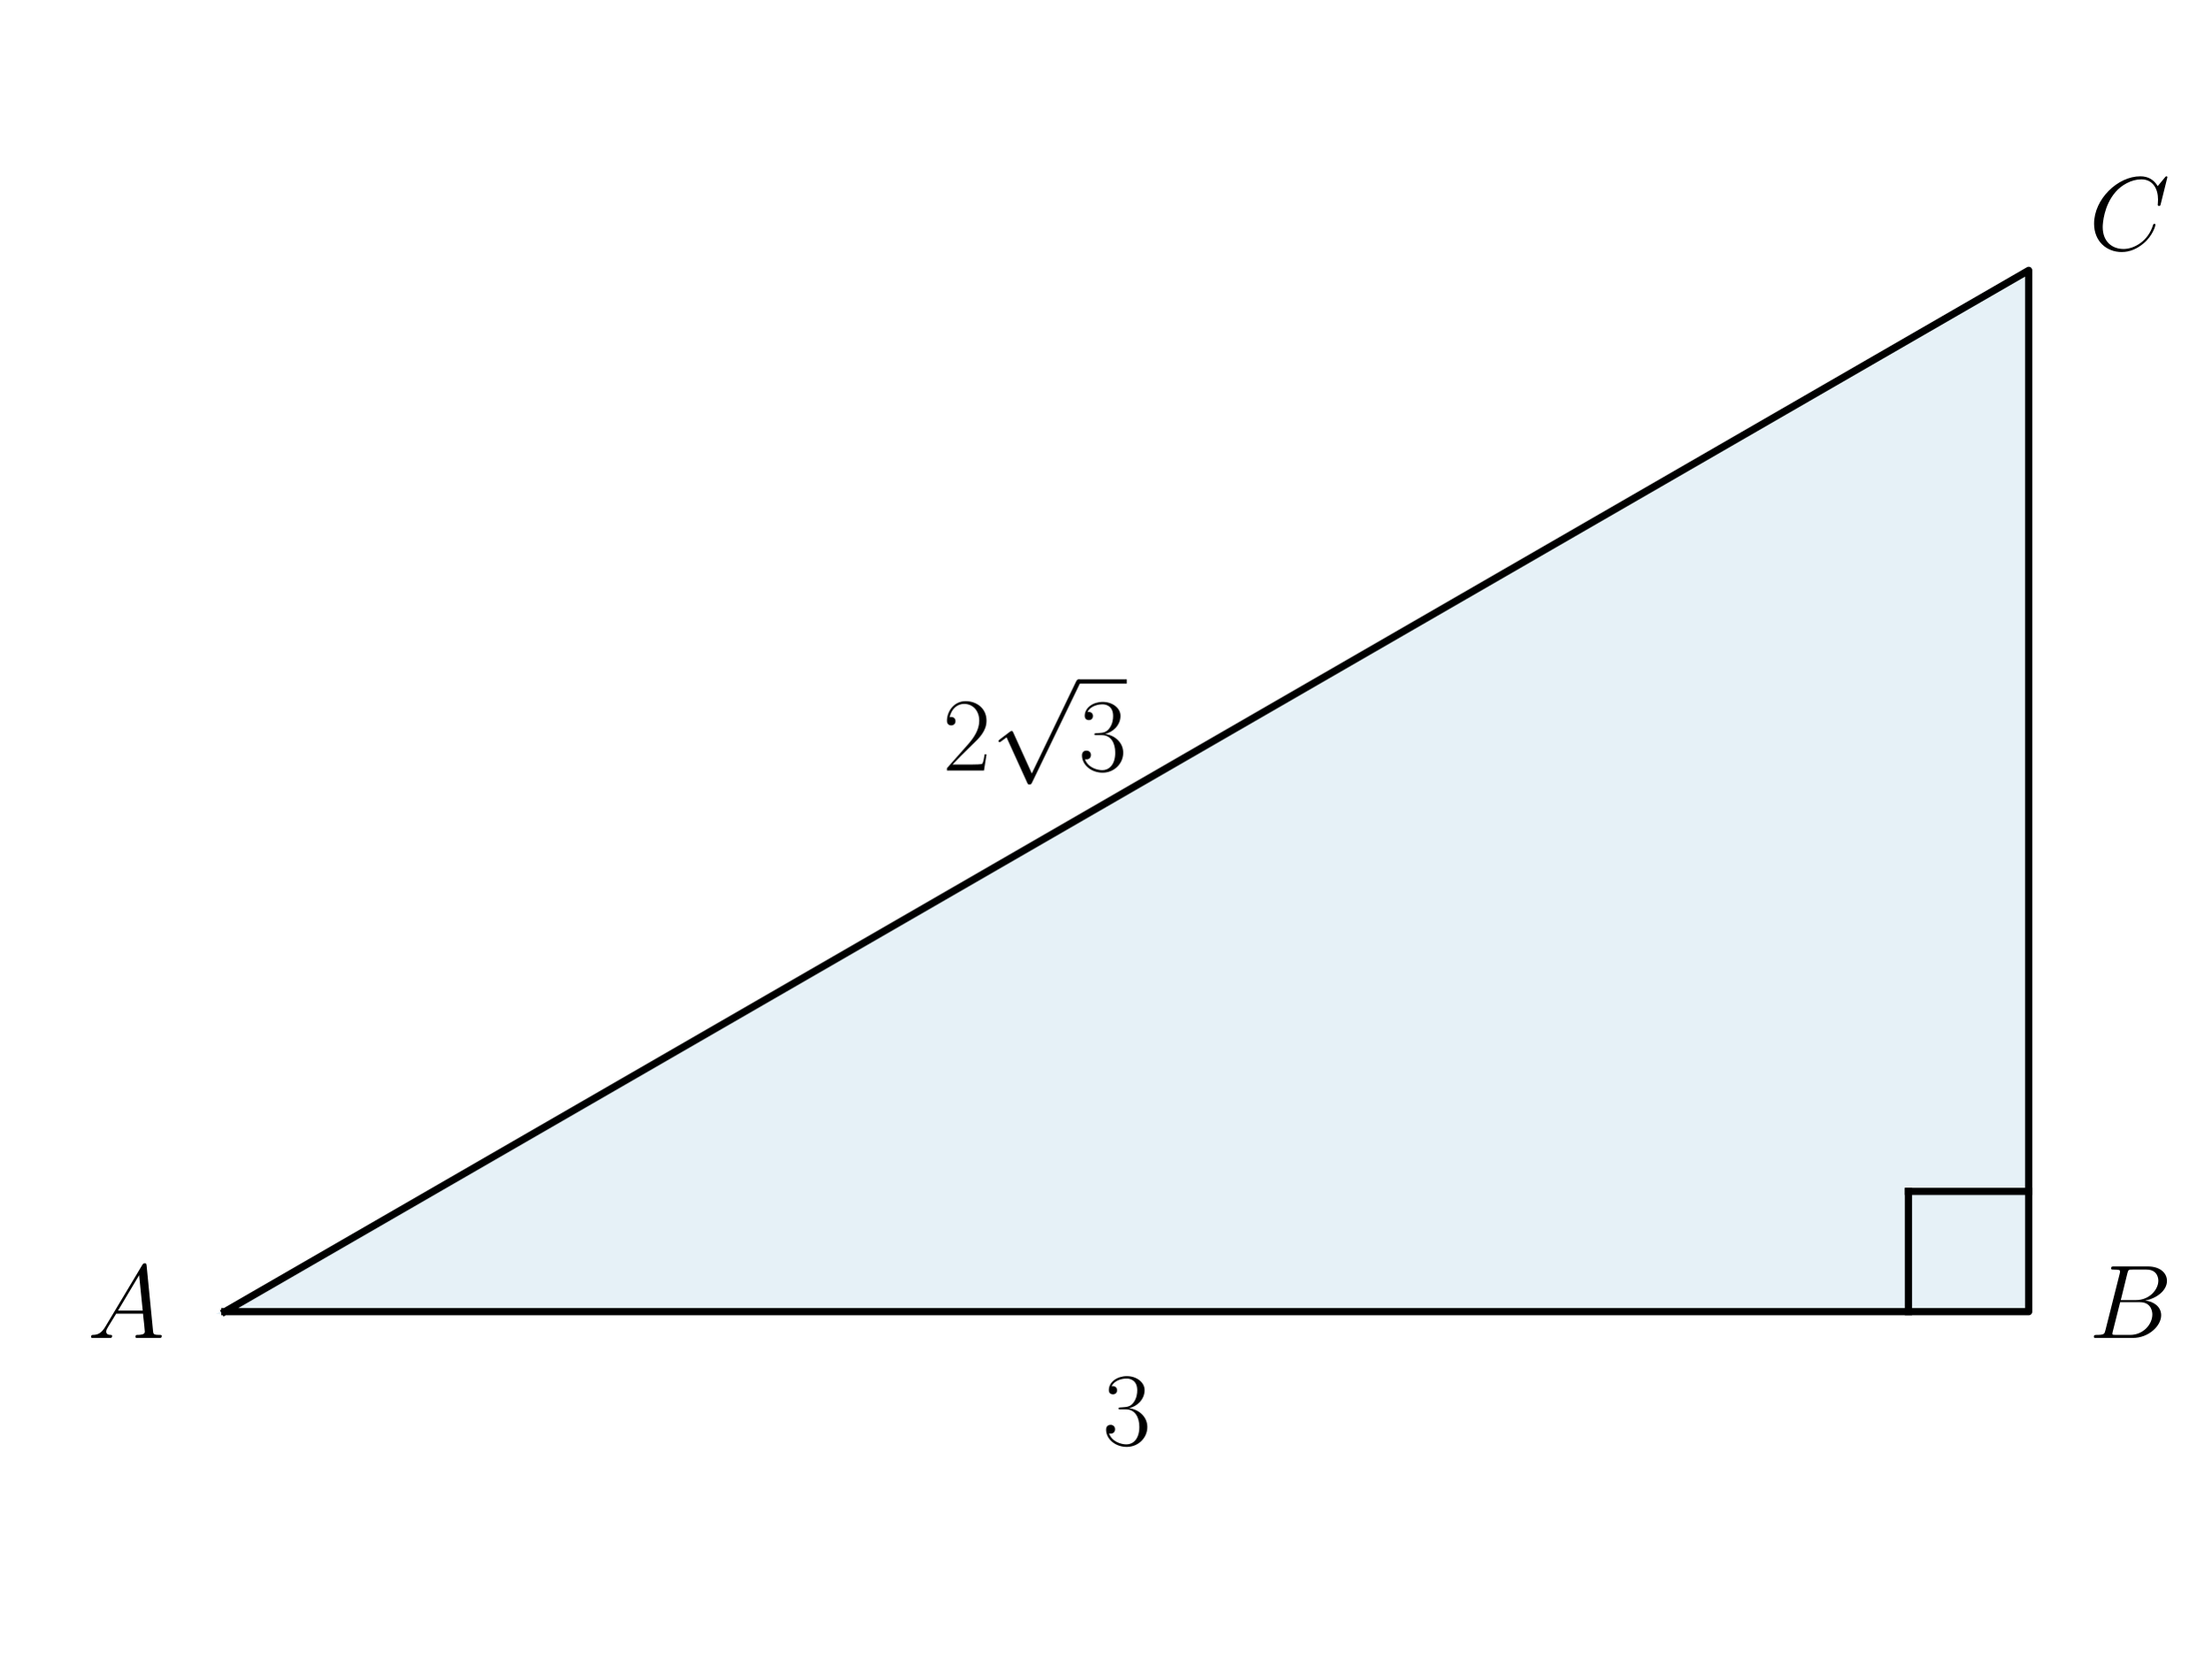
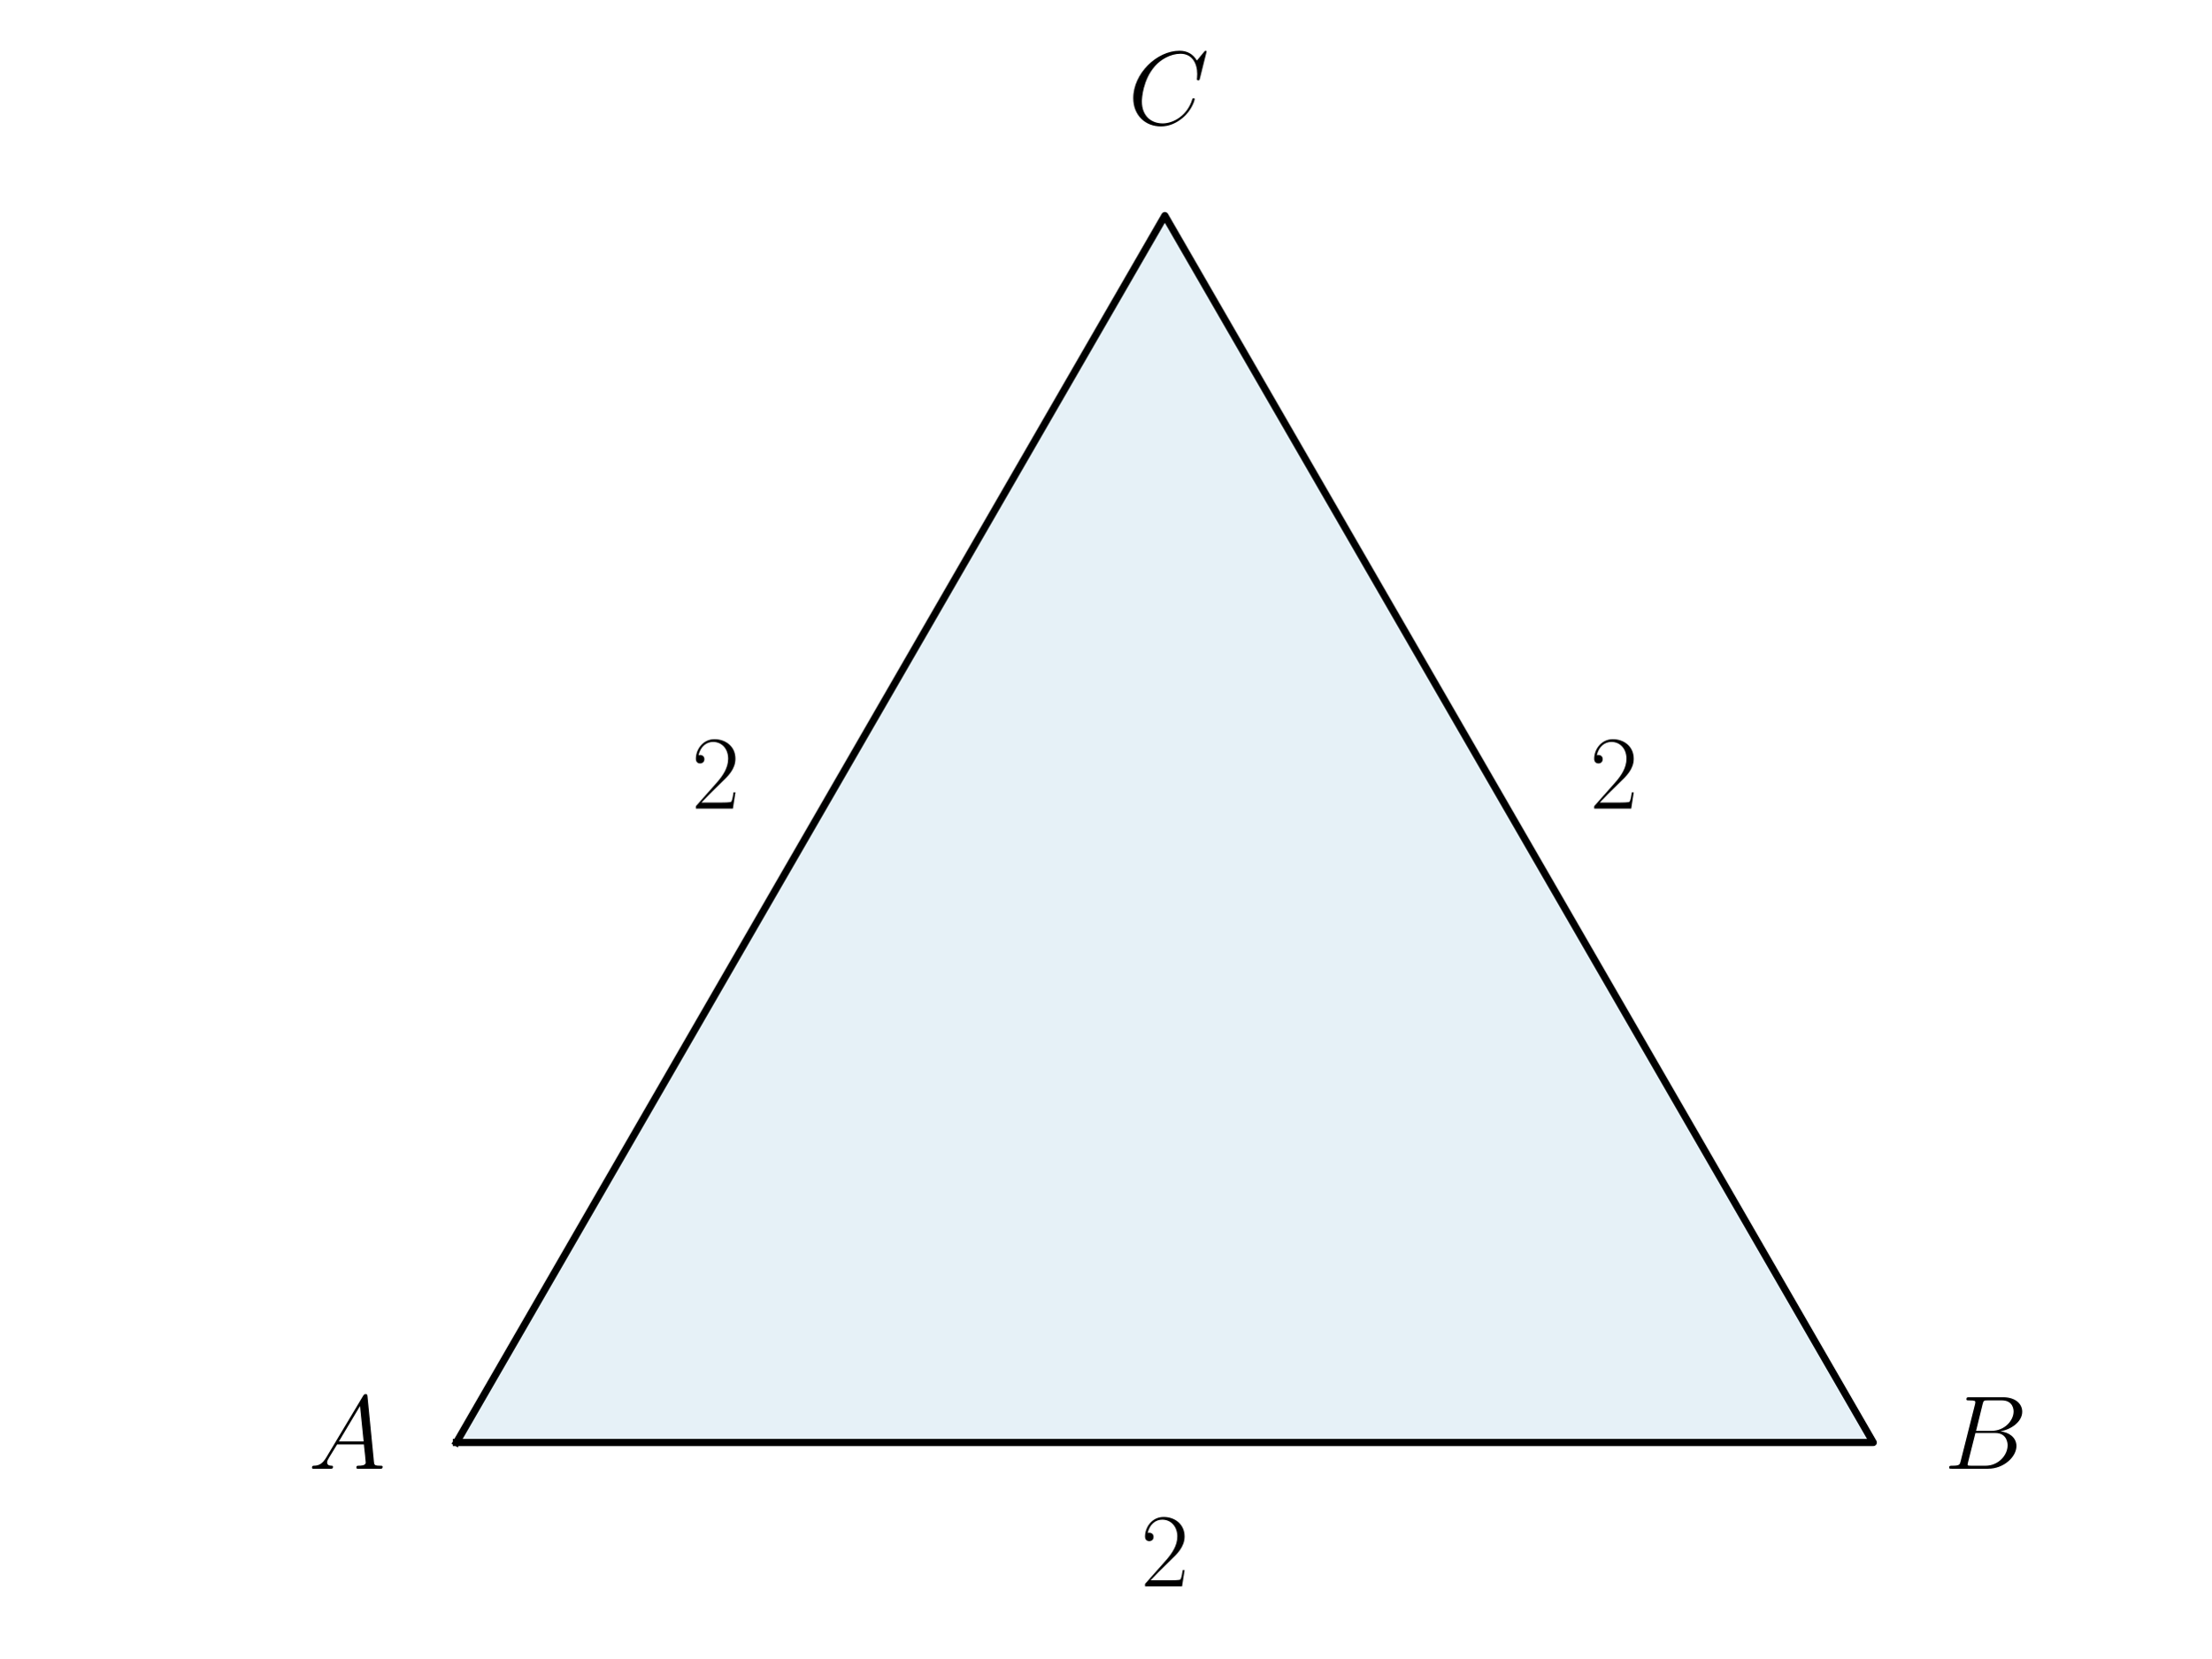
<svg xmlns="http://www.w3.org/2000/svg" xmlns:xlink="http://www.w3.org/1999/xlink" width="460.8pt" height="345.6pt" viewBox="0 0 460.8 345.6" version="1.1">
  <defs>
    <style type="text/css">*{stroke-linejoin: round; stroke-linecap: butt}</style>
  </defs>
  <g id="figure_1">
    <g id="patch_1">
      <path d="M 0 345.6  L 460.8 345.6  L 460.8 0  L 0 0  L 0 345.6  z " style="fill: none" />
    </g>
    <g id="axes_1">
      <g id="patch_2">
-         <path d="M 46.852 273.395  L 422.785 273.395  L 422.785 56.349  z " clip-path="url(#p1e8657f4aa)" style="fill: #0072b2; opacity: 0.1; stroke: #0072b2; stroke-linejoin: miter" />
+         <path d="M 95.117 300.659  L 390.395 300.659  L 242.756 44.941  z " clip-path="url(#pf317c8ae1c)" style="fill: #0072b2; opacity: 0.1; stroke: #0072b2; stroke-linejoin: miter" />
      </g>
      <g id="line2d_1">
-         <path d="M 46.852 273.395  L 422.785 273.395  L 422.785 56.349  L 46.852 273.395  " clip-path="url(#p1e8657f4aa)" style="fill: none; stroke: #000000; stroke-width: 1.5; stroke-linecap: square" />
-       </g>
-       <g id="line2d_2">
-         <path d="M 422.785 248.333  L 397.723 248.333  " clip-path="url(#p1e8657f4aa)" style="fill: none; stroke: #000000; stroke-width: 1.5; stroke-linecap: square" />
-       </g>
-       <g id="line2d_3">
-         <path d="M 397.723 273.395  L 397.723 248.333  " clip-path="url(#p1e8657f4aa)" style="fill: none; stroke: #000000; stroke-width: 1.5; stroke-linecap: square" />
+         <path d="M 95.117 300.659  L 390.395 300.659  L 242.756 44.941  L 95.117 300.659  " clip-path="url(#pf317c8ae1c)" style="fill: none; stroke: #000000; stroke-width: 1.5; stroke-linecap: square" />
      </g>
      <g id="text_1">
-         <g transform="translate(18.23255 278.8736) scale(0.22 -0.22)">
+         <g transform="translate(64.26489 306.1377) scale(0.22 -0.22)">
          <defs>
            <path id="CMMI12-41" d="M 1088 691  C 864 314 646 186 339 186  C 269 180 218 180 218 58  C 218 24 250 0 294 0  C 410 0 698 0 813 0  C 998 0 1203 0 1382 0  C 1421 0 1498 0 1498 122  C 1498 180 1446 186 1408 186  C 1261 186 1139 236 1139 388  C 1139 476 1178 546 1261 685  L 1747 1479  L 3379 1479  C 3386 1423 3386 1373 3392 1316  C 3411 1152 3488 495 3488 376  C 3488 186 3162 186 3059 186  C 2989 186 2918 186 2918 70  C 2918 0 2976 0 3014 0  C 3123 0 3251 0 3360 0  L 3725 0  C 4115 0 4397 0 4403 0  C 4448 0 4518 0 4518 122  C 4518 186 4461 186 4365 186  C 4013 186 4006 244 3987 434  L 3597 4404  C 3584 4531 3558 4544 3488 4544  C 3424 4544 3386 4531 3328 4435  L 1088 691  z M 1856 1664  L 3142 3819  L 3360 1664  L 1856 1664  z " transform="scale(0.015625)" />
          </defs>
          <use xlink:href="#CMMI12-41" transform="scale(0.996264)" />
        </g>
      </g>
      <g id="text_2">
-         <g transform="translate(435.3166 278.8736) scale(0.22 -0.22)">
+         <g transform="translate(405.1584 306.1377) scale(0.22 -0.22)">
          <defs>
            <path id="CMMI12-42" d="M 2342 3921  C 2400 4160 2426 4160 2675 4160  L 3507 4160  C 4230 4160 4230 3544 4230 3485  C 4230 2966 3712 2304 2867 2304  L 1946 2304  L 2342 3921  z M 3424 2275  C 4122 2402 4755 2886 4755 3473  C 4755 3970 4314 4352 3590 4352  L 1536 4352  C 1414 4352 1357 4352 1357 4226  C 1357 4160 1414 4160 1510 4160  C 1901 4160 1901 4112 1901 4044  C 1901 4032 1901 3993 1875 3897  L 1011 472  C 954 249 941 185 493 185  C 371 185 307 185 307 70  C 307 0 346 0 474 0  L 2669 0  C 3648 0 4403 739 4403 1383  C 4403 1906 3942 2224 3424 2275  z M 2515 185  L 1651 185  C 1562 185 1549 185 1510 192  C 1440 198 1434 211 1434 261  C 1434 305 1446 343 1459 399  L 1907 2176  L 3110 2176  C 3866 2176 3866 1483 3866 1433  C 3866 828 3309 185 2515 185  z " transform="scale(0.015625)" />
          </defs>
          <use xlink:href="#CMMI12-42" transform="scale(0.996264)" />
        </g>
      </g>
      <g id="text_3">
-         <g transform="translate(435.3166 52.08628) scale(0.22 -0.22)">
+         <g transform="translate(235.0786 25.91397) scale(0.22 -0.22)">
          <defs>
            <path id="CMMI12-43" d="M 4781 4423  C 4781 4480 4736 4480 4723 4480  C 4710 4480 4685 4480 4634 4416  L 4192 3882  C 3968 4264 3616 4480 3136 4480  C 1754 4480 320 3088 320 1595  C 320 533 1069 -128 2003 -128  C 2515 -128 2963 88 3334 400  C 3891 863 4058 1481 4058 1531  C 4058 1588 4006 1588 3987 1588  C 3930 1588 3923 1550 3910 1524  C 3616 534 2752 57 2112 57  C 1434 57 845 489 845 1391  C 845 1595 909 2700 1632 3532  C 1984 3939 2586 4295 3194 4295  C 3898 4295 4211 3717 4211 3068  C 4211 2903 4192 2764 4192 2738  C 4192 2681 4256 2681 4275 2681  C 4346 2681 4352 2687 4378 2801  L 4781 4423  z " transform="scale(0.015625)" />
          </defs>
          <use xlink:href="#CMMI12-43" transform="scale(0.996264)" />
        </g>
      </g>
      <g id="text_4">
-         <g transform="translate(229.7927 301.1467) scale(0.22 -0.22)">
+         <g transform="translate(237.7298 330.6435) scale(0.22 -0.22)">
          <defs>
-             <path id="CMR17-33" d="M 1414 2157  C 1984 2157 2234 1662 2234 1090  C 2234 320 1824 25 1453 25  C 1114 25 563 194 390 693  C 422 680 454 680 486 680  C 640 680 755 782 755 948  C 755 1133 614 1216 486 1216  C 378 1216 211 1165 211 926  C 211 335 787 -128 1466 -128  C 2176 -128 2720 430 2720 1085  C 2720 1707 2208 2157 1600 2227  C 2086 2328 2554 2756 2554 3329  C 2554 3820 2048 4179 1472 4179  C 890 4179 378 3829 378 3329  C 378 3110 544 3072 627 3072  C 762 3072 877 3155 877 3321  C 877 3486 762 3569 627 3569  C 602 3569 570 3569 544 3557  C 730 3959 1235 4032 1459 4032  C 1683 4032 2106 3925 2106 3320  C 2106 3143 2080 2828 1862 2550  C 1670 2304 1453 2304 1242 2284  C 1210 2284 1062 2269 1037 2269  C 992 2263 966 2257 966 2208  C 966 2163 973 2157 1101 2157  L 1414 2157  z " transform="scale(0.015625)" />
+             <path id="CMR17-32" d="M 2669 989  L 2554 989  C 2490 536 2438 459 2413 420  C 2381 369 1920 369 1830 369  L 602 369  C 832 619 1280 1072 1824 1597  C 2214 1967 2669 2402 2669 3035  C 2669 3790 2067 4224 1395 4224  C 691 4224 262 3604 262 3030  C 262 2780 448 2748 525 2748  C 589 2748 781 2787 781 3010  C 781 3207 614 3264 525 3264  C 486 3264 448 3258 422 3245  C 544 3790 915 4058 1306 4058  C 1862 4058 2227 3617 2227 3035  C 2227 2479 1901 2000 1536 1584  L 262 146  L 262 0  L 2515 0  L 2669 989  z " transform="scale(0.015625)" />
          </defs>
-           <use xlink:href="#CMR17-33" transform="scale(0.996264)" />
+           <use xlink:href="#CMR17-32" transform="scale(0.996264)" />
        </g>
      </g>
      <g id="text_5">
-         <g transform="translate(196.4499 160.609) scale(0.22 -0.22)">
-           <defs>
-             <path id="CMR17-32" d="M 2669 989  L 2554 989  C 2490 536 2438 459 2413 420  C 2381 369 1920 369 1830 369  L 602 369  C 832 619 1280 1072 1824 1597  C 2214 1967 2669 2402 2669 3035  C 2669 3790 2067 4224 1395 4224  C 691 4224 262 3604 262 3030  C 262 2780 448 2748 525 2748  C 589 2748 781 2787 781 3010  C 781 3207 614 3264 525 3264  C 486 3264 448 3258 422 3245  C 544 3790 915 4058 1306 4058  C 1862 4058 2227 3617 2227 3035  C 2227 2479 1901 2000 1536 1584  L 262 146  L 262 0  L 2515 0  L 2669 989  z " transform="scale(0.015625)" />
-             <path id="CMSY10-70" d="M 2490 -5472  L 1363 -2982  C 1318 -2880 1286 -2880 1267 -2880  C 1261 -2880 1229 -2880 1158 -2931  L 550 -3392  C 467 -3456 467 -3475 467 -3494  C 467 -3526 486 -3565 531 -3565  C 570 -3565 678 -3475 749 -3424  C 787 -3393 883 -3323 954 -3271  L 2214 -6042  C 2259 -6144 2291 -6144 2349 -6144  C 2445 -6144 2464 -6106 2509 -6016  L 5414 0  C 5459 90 5459 115 5459 128  C 5459 192 5408 256 5331 256  C 5280 256 5235 224 5184 122  L 2490 -5472  z " transform="scale(0.015625)" />
-           </defs>
+         <g transform="translate(144.1205 168.5368) scale(0.22 -0.22)">
          <use xlink:href="#CMR17-32" transform="scale(0.996264)" />
-           <use xlink:href="#CMSY10-70" transform="translate(45.69048 82.42146) scale(0.996264)" />
-           <use xlink:href="#CMR17-33" transform="translate(128.7127 0) scale(0.996264)" />
-           <path d="M 128.713 82.421  L 174.403 82.421  L 174.403 86.406  L 128.713 86.406  L 128.713 82.421  z " />
+         </g>
+       </g>
+       <g id="text_6">
+         <g transform="translate(331.339 168.5368) scale(0.22 -0.22)">
+           <use xlink:href="#CMR17-32" transform="scale(0.996264)" />
        </g>
      </g>
    </g>
  </g>
  <defs>
-     <clipPath id="p1e8657f4aa">
-       <rect x="30.53" y="10.8" width="408.577" height="308.144" />
+     <clipPath id="pf317c8ae1c">
+       <rect x="35.511" y="32.155" width="414.489" height="281.29" />
    </clipPath>
  </defs>
</svg>
